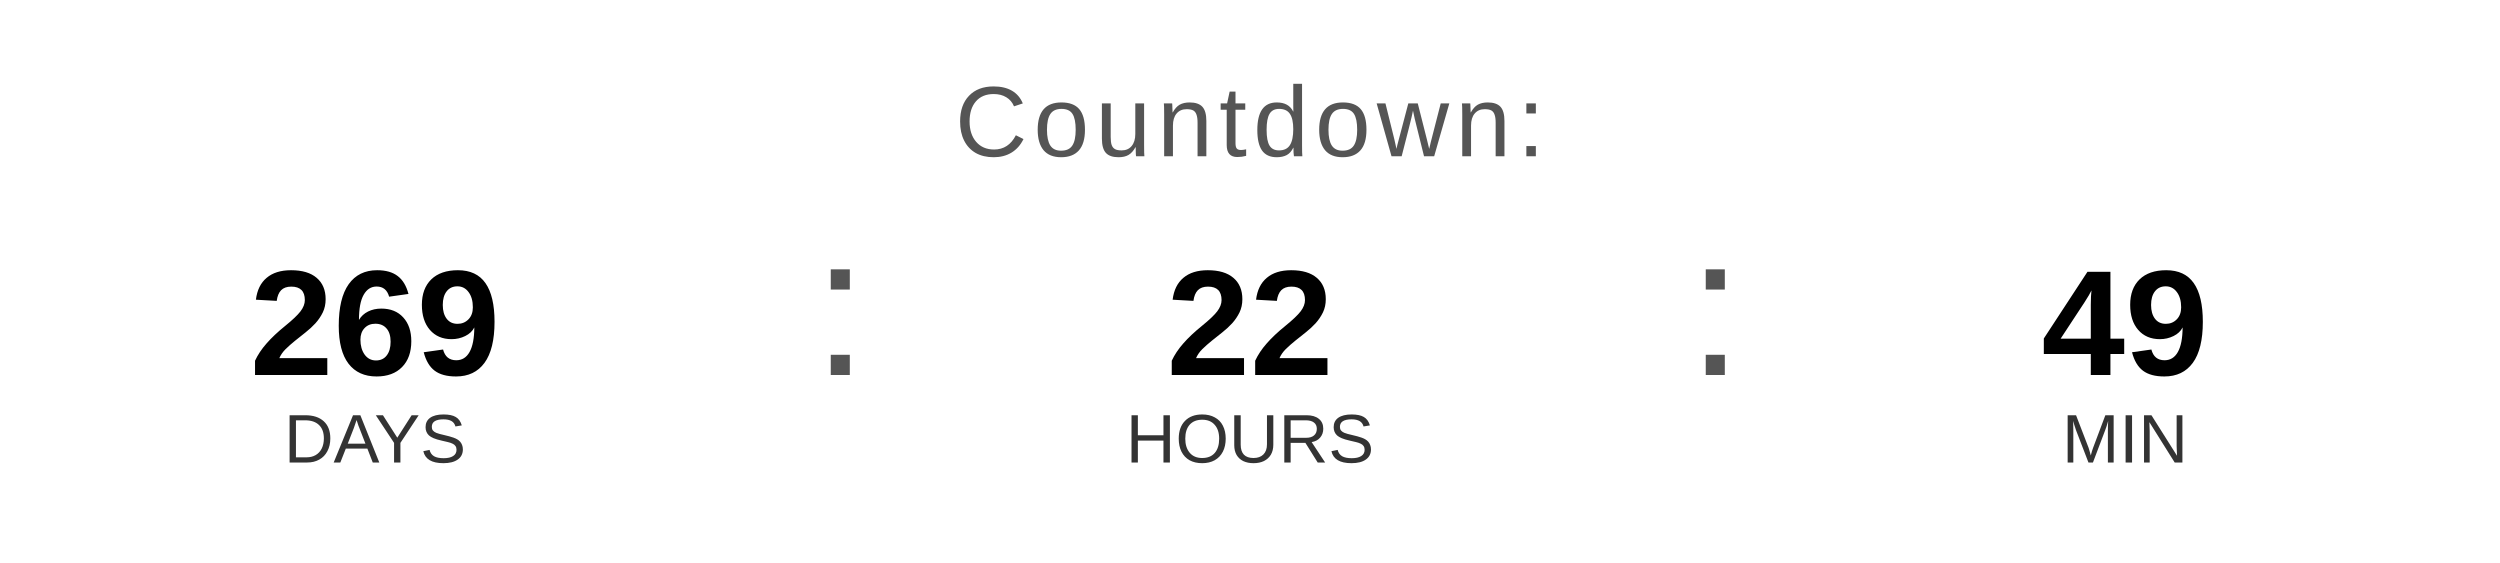
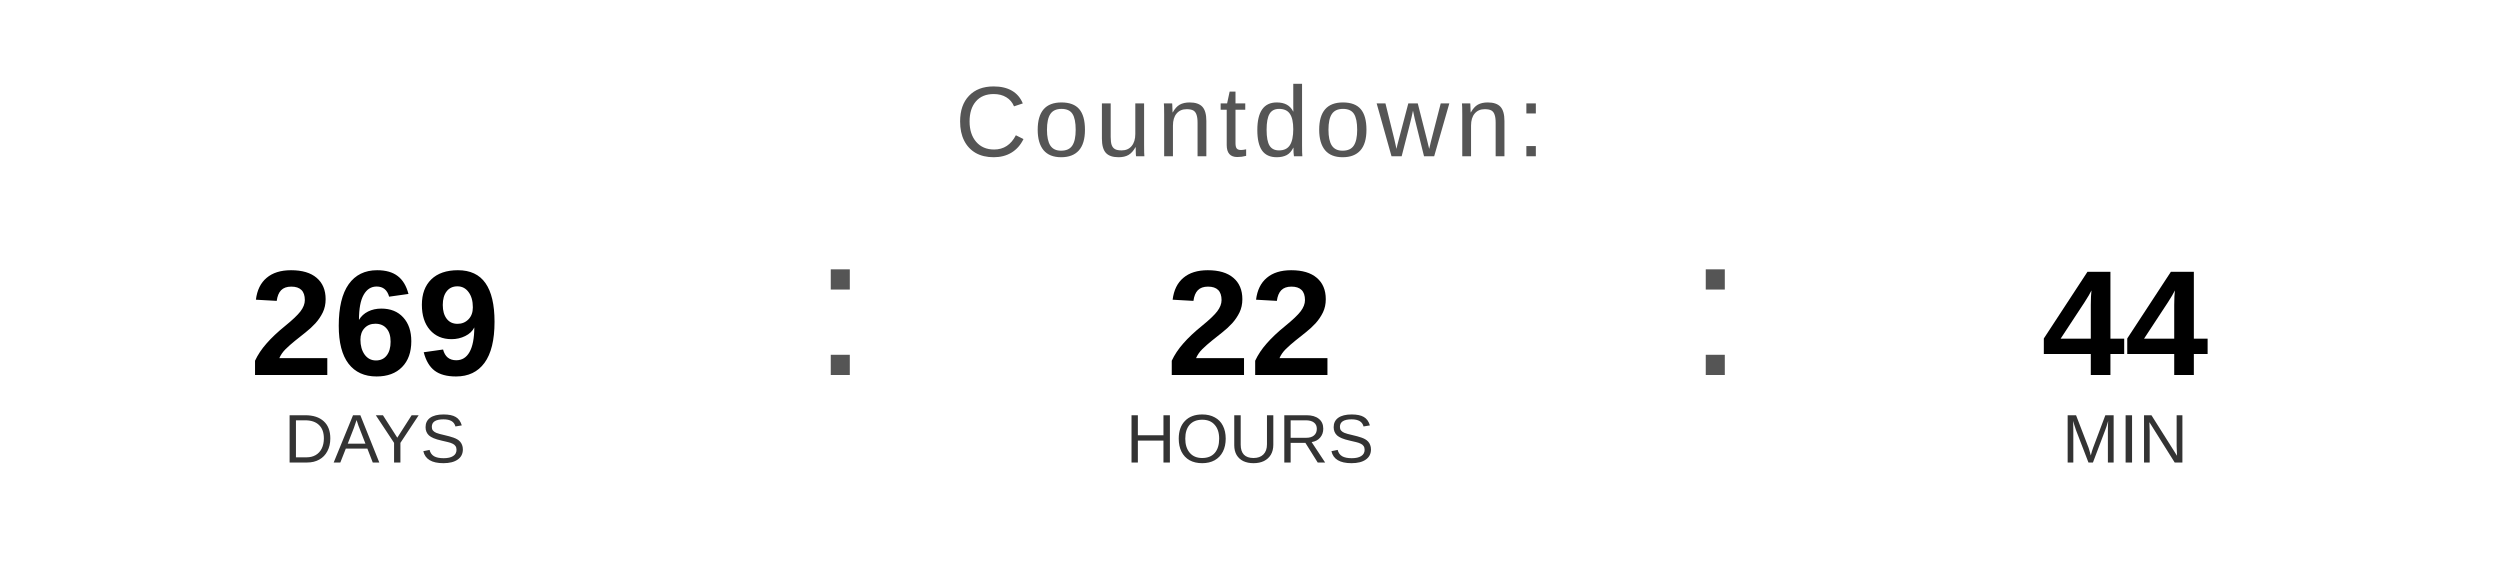
<svg xmlns="http://www.w3.org/2000/svg" width="400" height="90" viewBox="0 0 400 90">
  <text x="200" y="25" font-family="Arial, Helvetica, sans-serif" font-size="16" fill="#555555" text-anchor="middle" letter-spacing="1">
    Countdown:
  </text>
  <text x="60" y="60" font-family="Arial, Helvetica, sans-serif" font-size="24" font-weight="bold" fill="#000000" text-anchor="middle">269</text>
  <text x="60" y="74" font-family="Arial, Helvetica, sans-serif" font-size="11" fill="#333333" text-anchor="middle">DAYS</text>
  <text x="130" y="60" font-family="Arial, sans-serif" font-size="32" fill="#555555">:</text>
  <text x="200" y="60" font-family="Arial, Helvetica, sans-serif" font-size="24" font-weight="bold" fill="#000000" text-anchor="middle">22</text>
  <text x="200" y="74" font-family="Arial, Helvetica, sans-serif" font-size="11" fill="#333333" text-anchor="middle">HOURS</text>
  <text x="270" y="60" font-family="Arial, sans-serif" font-size="32" fill="#555555">:</text>
-   <text x="340" y="60" font-family="Arial, Helvetica, sans-serif" font-size="24" font-weight="bold" fill="#000000" text-anchor="middle">49</text>
+   <text x="340" y="60" font-family="Arial, Helvetica, sans-serif" font-size="24" font-weight="bold" fill="#000000" text-anchor="middle">44</text>
  <text x="340" y="74" font-family="Arial, Helvetica, sans-serif" font-size="11" fill="#333333" text-anchor="middle">MIN</text>
</svg>
